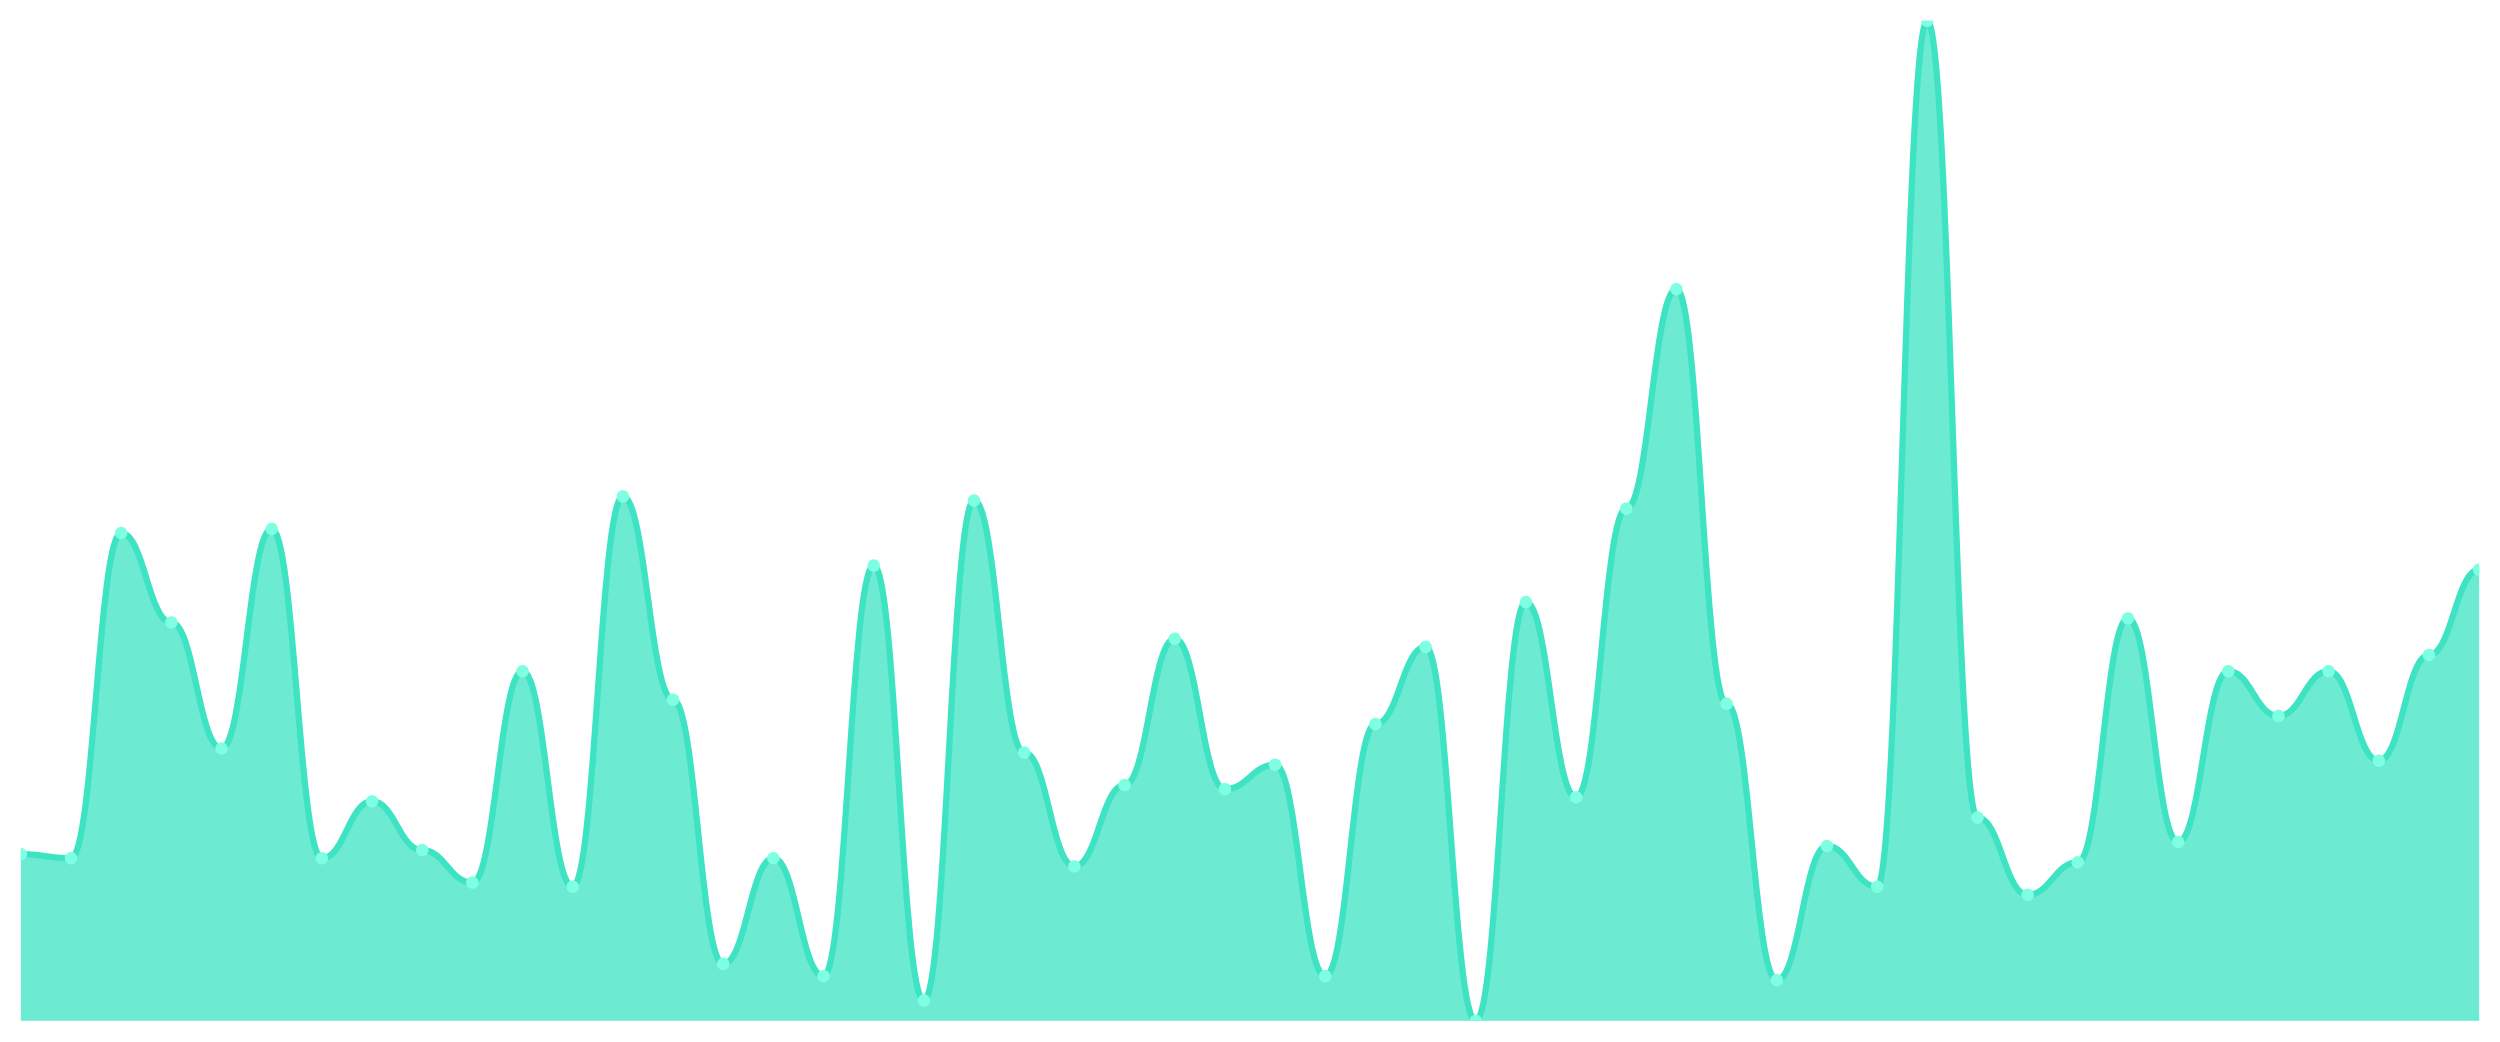
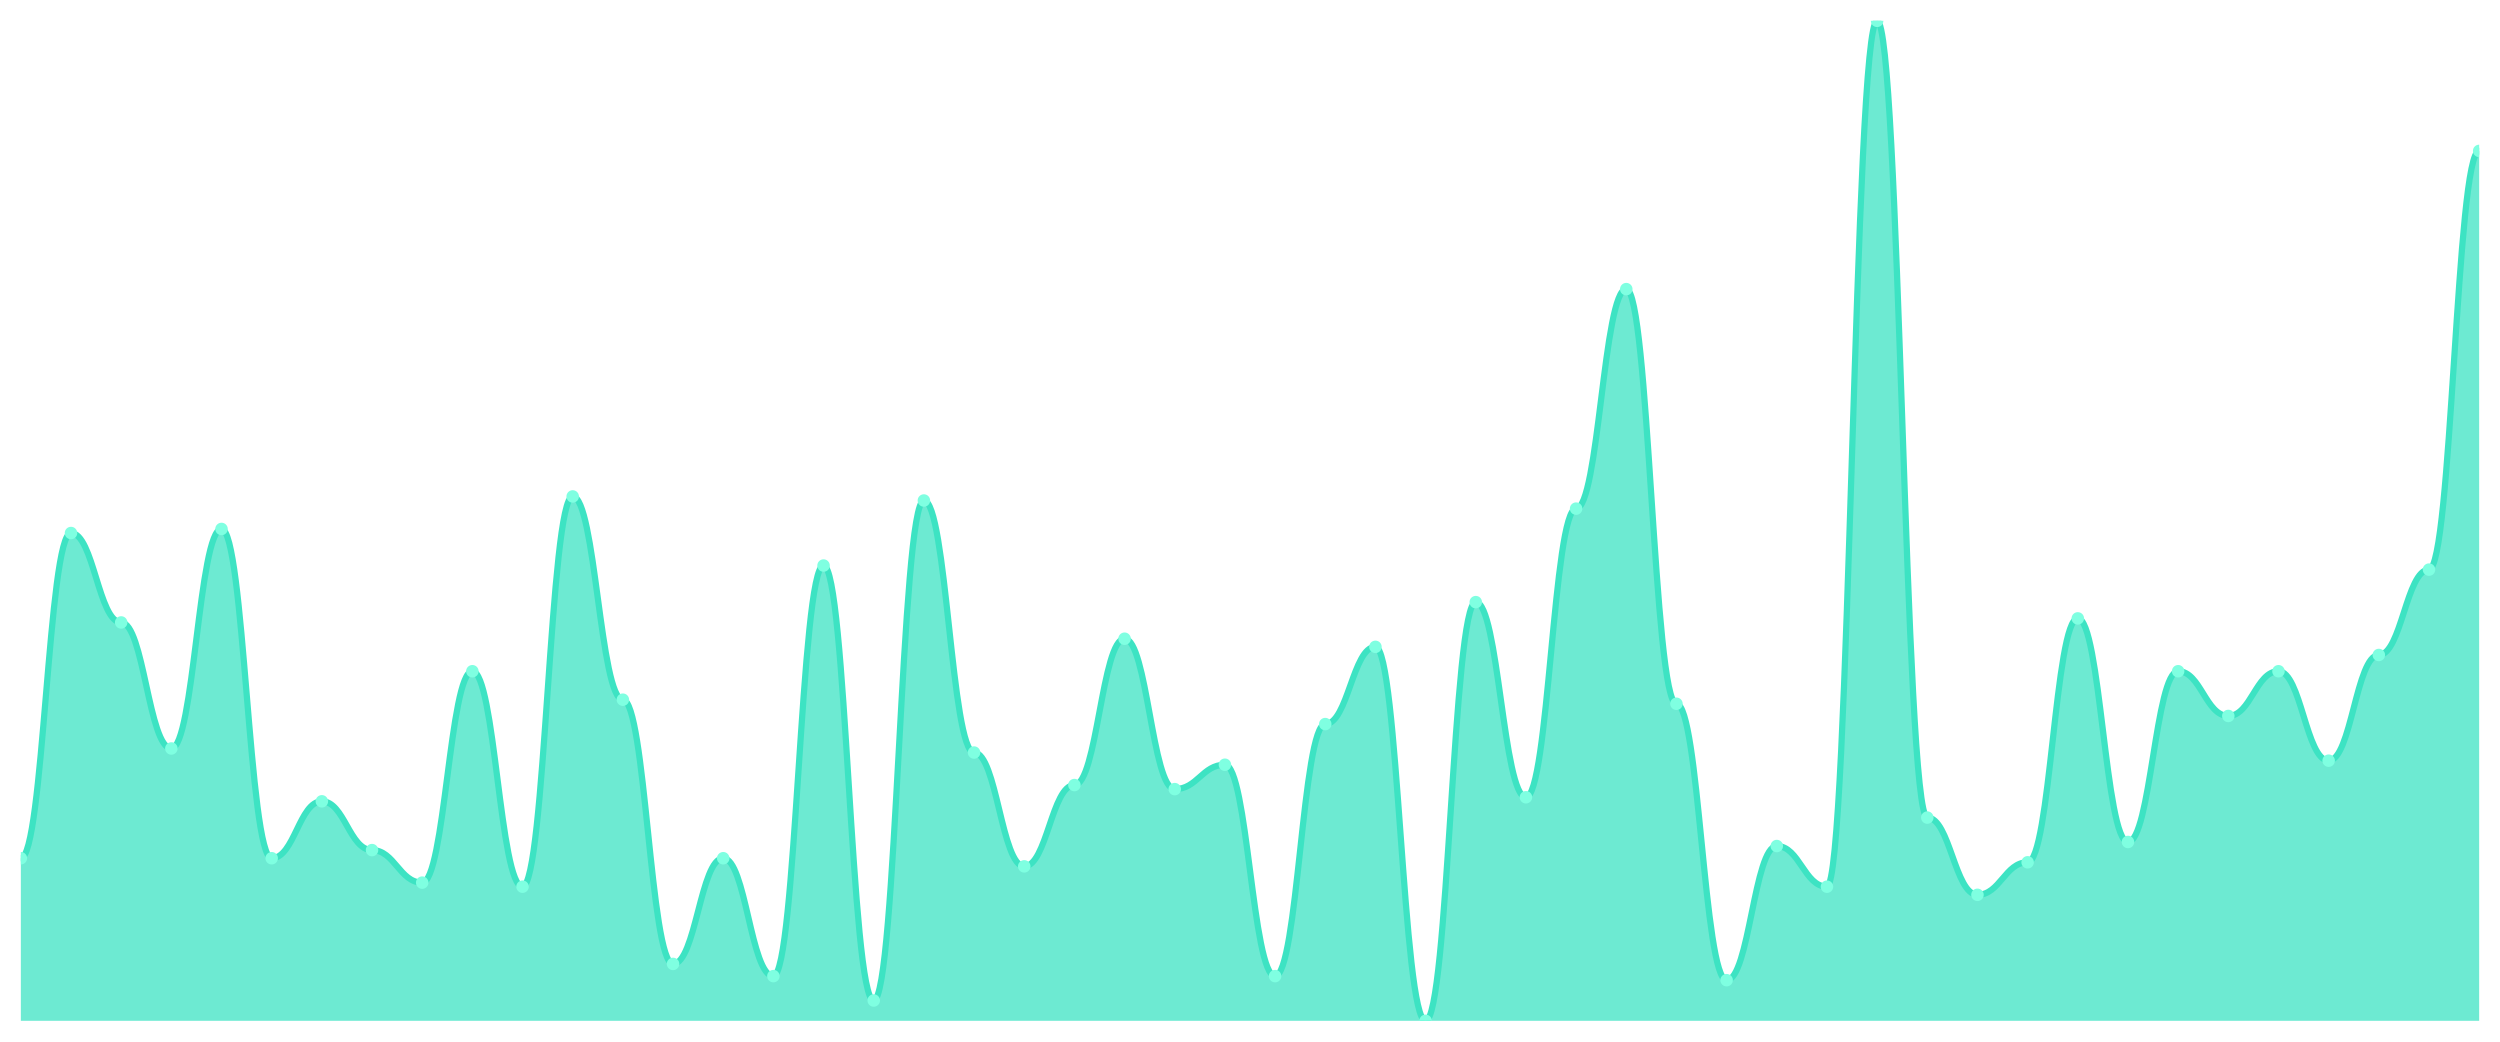
<svg xmlns="http://www.w3.org/2000/svg" viewBox="0 0 1200 500" width="1200" height="500">
  <defs>
    <clipPath id="c">
      <rect x="10" y="10" width="1180" height="480" />
    </clipPath>
  </defs>
  <rect width="1200" height="500" fill="none" />
  <g clip-path="url(#c)">
-     <path d="M 10,490 L 10,410 C 20.837,410 23.245,411.951 34.082,411.951 C 44.918,411.951 47.327,255.854 58.163,255.854 C 69,255.854 71.408,298.78 82.245,298.78 C 93.082,298.78 95.49,359.268 106.327,359.268 C 117.163,359.268 119.571,253.902 130.408,253.902 C 141.245,253.902 143.653,411.951 154.49,411.951 C 165.327,411.951 167.735,384.634 178.571,384.634 C 189.408,384.634 191.816,408.049 202.653,408.049 C 213.49,408.049 215.898,423.659 226.735,423.659 C 237.571,423.659 239.98,322.195 250.816,322.195 C 261.653,322.195 264.061,425.61 274.898,425.61 C 285.735,425.61 288.143,238.293 298.98,238.293 C 309.816,238.293 312.224,335.854 323.061,335.854 C 333.898,335.854 336.306,462.683 347.143,462.683 C 357.98,462.683 360.388,411.951 371.224,411.951 C 382.061,411.951 384.469,468.537 395.306,468.537 C 406.143,468.537 408.551,271.463 419.388,271.463 C 430.224,271.463 432.633,480.244 443.469,480.244 C 454.306,480.244 456.714,240.244 467.551,240.244 C 478.388,240.244 480.796,361.22 491.633,361.22 C 502.469,361.22 504.878,415.854 515.714,415.854 C 526.551,415.854 528.959,376.829 539.796,376.829 C 550.633,376.829 553.041,306.585 563.878,306.585 C 574.714,306.585 577.122,378.78 587.959,378.78 C 598.796,378.78 601.204,367.073 612.041,367.073 C 622.878,367.073 625.286,468.537 636.122,468.537 C 646.959,468.537 649.367,347.561 660.204,347.561 C 671.041,347.561 673.449,310.488 684.286,310.488 C 695.122,310.488 697.531,490 708.367,490 C 719.204,490 721.612,289.024 732.449,289.024 C 743.286,289.024 745.694,382.683 756.531,382.683 C 767.367,382.683 769.776,244.146 780.612,244.146 C 791.449,244.146 793.857,138.78 804.694,138.78 C 815.531,138.78 817.939,337.805 828.776,337.805 C 839.612,337.805 842.02,470.488 852.857,470.488 C 863.694,470.488 866.102,406.098 876.939,406.098 C 887.776,406.098 890.184,425.61 901.02,425.61 C 911.857,425.61 914.265,10 925.102,10 C 935.939,10 938.347,392.439 949.184,392.439 C 960.02,392.439 962.429,429.512 973.265,429.512 C 984.102,429.512 986.51,413.902 997.347,413.902 C 1008.184,413.902 1010.592,296.829 1021.429,296.829 C 1032.265,296.829 1034.673,404.146 1045.51,404.146 C 1056.347,404.146 1058.755,322.195 1069.592,322.195 C 1080.429,322.195 1082.837,343.659 1093.673,343.659 C 1104.51,343.659 1106.918,322.195 1117.755,322.195 C 1128.592,322.195 1131,365.122 1141.837,365.122 C 1152.673,365.122 1155.082,314.39 1165.918,314.39 C 1176.755,314.39 1179.163,273.415 1190,273.415 L 1190,490 Z" fill="rgba(61,227,195,0.75)" />
-     <path d="M 10,410 C 20.837,410 23.245,411.951 34.082,411.951 C 44.918,411.951 47.327,255.854 58.163,255.854 C 69,255.854 71.408,298.78 82.245,298.78 C 93.082,298.78 95.49,359.268 106.327,359.268 C 117.163,359.268 119.571,253.902 130.408,253.902 C 141.245,253.902 143.653,411.951 154.49,411.951 C 165.327,411.951 167.735,384.634 178.571,384.634 C 189.408,384.634 191.816,408.049 202.653,408.049 C 213.49,408.049 215.898,423.659 226.735,423.659 C 237.571,423.659 239.98,322.195 250.816,322.195 C 261.653,322.195 264.061,425.61 274.898,425.61 C 285.735,425.61 288.143,238.293 298.98,238.293 C 309.816,238.293 312.224,335.854 323.061,335.854 C 333.898,335.854 336.306,462.683 347.143,462.683 C 357.98,462.683 360.388,411.951 371.224,411.951 C 382.061,411.951 384.469,468.537 395.306,468.537 C 406.143,468.537 408.551,271.463 419.388,271.463 C 430.224,271.463 432.633,480.244 443.469,480.244 C 454.306,480.244 456.714,240.244 467.551,240.244 C 478.388,240.244 480.796,361.22 491.633,361.22 C 502.469,361.22 504.878,415.854 515.714,415.854 C 526.551,415.854 528.959,376.829 539.796,376.829 C 550.633,376.829 553.041,306.585 563.878,306.585 C 574.714,306.585 577.122,378.78 587.959,378.78 C 598.796,378.78 601.204,367.073 612.041,367.073 C 622.878,367.073 625.286,468.537 636.122,468.537 C 646.959,468.537 649.367,347.561 660.204,347.561 C 671.041,347.561 673.449,310.488 684.286,310.488 C 695.122,310.488 697.531,490 708.367,490 C 719.204,490 721.612,289.024 732.449,289.024 C 743.286,289.024 745.694,382.683 756.531,382.683 C 767.367,382.683 769.776,244.146 780.612,244.146 C 791.449,244.146 793.857,138.78 804.694,138.78 C 815.531,138.78 817.939,337.805 828.776,337.805 C 839.612,337.805 842.02,470.488 852.857,470.488 C 863.694,470.488 866.102,406.098 876.939,406.098 C 887.776,406.098 890.184,425.61 901.02,425.61 C 911.857,425.61 914.265,10 925.102,10 C 935.939,10 938.347,392.439 949.184,392.439 C 960.02,392.439 962.429,429.512 973.265,429.512 C 984.102,429.512 986.51,413.902 997.347,413.902 C 1008.184,413.902 1010.592,296.829 1021.429,296.829 C 1032.265,296.829 1034.673,404.146 1045.51,404.146 C 1056.347,404.146 1058.755,322.195 1069.592,322.195 C 1080.429,322.195 1082.837,343.659 1093.673,343.659 C 1104.51,343.659 1106.918,322.195 1117.755,322.195 C 1128.592,322.195 1131,365.122 1141.837,365.122 C 1152.673,365.122 1155.082,314.39 1165.918,314.39 C 1176.755,314.39 1179.163,273.415 1190,273.415" fill="none" stroke="#3de3c3" stroke-width="3" stroke-linecap="round" stroke-linejoin="round" />
-     <circle cx="10" cy="410" r="3" fill="#7fffe1" />
-     <circle cx="34.082" cy="411.951" r="3" fill="#7fffe1" />
-     <circle cx="58.163" cy="255.854" r="3" fill="#7fffe1" />
-     <circle cx="82.245" cy="298.78" r="3" fill="#7fffe1" />
-     <circle cx="106.327" cy="359.268" r="3" fill="#7fffe1" />
-     <circle cx="130.408" cy="253.902" r="3" fill="#7fffe1" />
-     <circle cx="154.49" cy="411.951" r="3" fill="#7fffe1" />
-     <circle cx="178.571" cy="384.634" r="3" fill="#7fffe1" />
-     <circle cx="202.653" cy="408.049" r="3" fill="#7fffe1" />
-     <circle cx="226.735" cy="423.659" r="3" fill="#7fffe1" />
-     <circle cx="250.816" cy="322.195" r="3" fill="#7fffe1" />
-     <circle cx="274.898" cy="425.61" r="3" fill="#7fffe1" />
-     <circle cx="298.98" cy="238.293" r="3" fill="#7fffe1" />
-     <circle cx="323.061" cy="335.854" r="3" fill="#7fffe1" />
-     <circle cx="347.143" cy="462.683" r="3" fill="#7fffe1" />
-     <circle cx="371.224" cy="411.951" r="3" fill="#7fffe1" />
-     <circle cx="395.306" cy="468.537" r="3" fill="#7fffe1" />
-     <circle cx="419.388" cy="271.463" r="3" fill="#7fffe1" />
-     <circle cx="443.469" cy="480.244" r="3" fill="#7fffe1" />
-     <circle cx="467.551" cy="240.244" r="3" fill="#7fffe1" />
-     <circle cx="491.633" cy="361.22" r="3" fill="#7fffe1" />
-     <circle cx="515.714" cy="415.854" r="3" fill="#7fffe1" />
-     <circle cx="539.796" cy="376.829" r="3" fill="#7fffe1" />
-     <circle cx="563.878" cy="306.585" r="3" fill="#7fffe1" />
-     <circle cx="587.959" cy="378.78" r="3" fill="#7fffe1" />
-     <circle cx="612.041" cy="367.073" r="3" fill="#7fffe1" />
-     <circle cx="636.122" cy="468.537" r="3" fill="#7fffe1" />
-     <circle cx="660.204" cy="347.561" r="3" fill="#7fffe1" />
-     <circle cx="684.286" cy="310.488" r="3" fill="#7fffe1" />
-     <circle cx="708.367" cy="490" r="3" fill="#7fffe1" />
-     <circle cx="732.449" cy="289.024" r="3" fill="#7fffe1" />
-     <circle cx="756.531" cy="382.683" r="3" fill="#7fffe1" />
-     <circle cx="780.612" cy="244.146" r="3" fill="#7fffe1" />
-     <circle cx="804.694" cy="138.78" r="3" fill="#7fffe1" />
-     <circle cx="828.776" cy="337.805" r="3" fill="#7fffe1" />
-     <circle cx="852.857" cy="470.488" r="3" fill="#7fffe1" />
-     <circle cx="876.939" cy="406.098" r="3" fill="#7fffe1" />
-     <circle cx="901.02" cy="425.61" r="3" fill="#7fffe1" />
-     <circle cx="925.102" cy="10" r="3" fill="#7fffe1" />
-     <circle cx="949.184" cy="392.439" r="3" fill="#7fffe1" />
-     <circle cx="973.265" cy="429.512" r="3" fill="#7fffe1" />
-     <circle cx="997.347" cy="413.902" r="3" fill="#7fffe1" />
-     <circle cx="1021.429" cy="296.829" r="3" fill="#7fffe1" />
-     <circle cx="1045.51" cy="404.146" r="3" fill="#7fffe1" />
-     <circle cx="1069.592" cy="322.195" r="3" fill="#7fffe1" />
-     <circle cx="1093.673" cy="343.659" r="3" fill="#7fffe1" />
-     <circle cx="1117.755" cy="322.195" r="3" fill="#7fffe1" />
-     <circle cx="1141.837" cy="365.122" r="3" fill="#7fffe1" />
-     <circle cx="1165.918" cy="314.39" r="3" fill="#7fffe1" />
-     <circle cx="1190" cy="273.415" r="3" fill="#7fffe1" />
+     <path d="M 10,490 L 10,411.951 C 20.837,411.951 23.245,255.854 34.082,255.854 C 44.918,255.854 47.327,298.78 58.163,298.78 C 69,298.78 71.408,359.268 82.245,359.268 C 93.082,359.268 95.49,253.902 106.327,253.902 C 117.163,253.902 119.571,411.951 130.408,411.951 C 141.245,411.951 143.653,384.634 154.49,384.634 C 165.327,384.634 167.735,408.049 178.571,408.049 C 189.408,408.049 191.816,423.659 202.653,423.659 C 213.49,423.659 215.898,322.195 226.735,322.195 C 237.571,322.195 239.98,425.61 250.816,425.61 C 261.653,425.61 264.061,238.293 274.898,238.293 C 285.735,238.293 288.143,335.854 298.98,335.854 C 309.816,335.854 312.224,462.683 323.061,462.683 C 333.898,462.683 336.306,411.951 347.143,411.951 C 357.98,411.951 360.388,468.537 371.224,468.537 C 382.061,468.537 384.469,271.463 395.306,271.463 C 406.143,271.463 408.551,480.244 419.388,480.244 C 430.224,480.244 432.633,240.244 443.469,240.244 C 454.306,240.244 456.714,361.22 467.551,361.22 C 478.388,361.22 480.796,415.854 491.633,415.854 C 502.469,415.854 504.878,376.829 515.714,376.829 C 526.551,376.829 528.959,306.585 539.796,306.585 C 550.633,306.585 553.041,378.78 563.878,378.78 C 574.714,378.78 577.122,367.073 587.959,367.073 C 598.796,367.073 601.204,468.537 612.041,468.537 C 622.878,468.537 625.286,347.561 636.122,347.561 C 646.959,347.561 649.367,310.488 660.204,310.488 C 671.041,310.488 673.449,490 684.286,490 C 695.122,490 697.531,289.024 708.367,289.024 C 719.204,289.024 721.612,382.683 732.449,382.683 C 743.286,382.683 745.694,244.146 756.531,244.146 C 767.367,244.146 769.776,138.78 780.612,138.78 C 791.449,138.78 793.857,337.805 804.694,337.805 C 815.531,337.805 817.939,470.488 828.776,470.488 C 839.612,470.488 842.02,406.098 852.857,406.098 C 863.694,406.098 866.102,425.61 876.939,425.61 C 887.776,425.61 890.184,10 901.02,10 C 911.857,10 914.265,392.439 925.102,392.439 C 935.939,392.439 938.347,429.512 949.184,429.512 C 960.02,429.512 962.429,413.902 973.265,413.902 C 984.102,413.902 986.51,296.829 997.347,296.829 C 1008.184,296.829 1010.592,404.146 1021.429,404.146 C 1032.265,404.146 1034.673,322.195 1045.51,322.195 C 1056.347,322.195 1058.755,343.659 1069.592,343.659 C 1080.429,343.659 1082.837,322.195 1093.673,322.195 C 1104.51,322.195 1106.918,365.122 1117.755,365.122 C 1128.592,365.122 1131,314.39 1141.837,314.39 C 1152.673,314.39 1155.082,273.415 1165.918,273.415 C 1176.755,273.415 1179.163,72.439 1190,72.439 L 1190,490 Z" fill="rgba(61,227,195,0.75)" />
+     <path d="M 10,411.951 C 20.837,411.951 23.245,255.854 34.082,255.854 C 44.918,255.854 47.327,298.78 58.163,298.78 C 69,298.78 71.408,359.268 82.245,359.268 C 93.082,359.268 95.49,253.902 106.327,253.902 C 117.163,253.902 119.571,411.951 130.408,411.951 C 141.245,411.951 143.653,384.634 154.49,384.634 C 165.327,384.634 167.735,408.049 178.571,408.049 C 189.408,408.049 191.816,423.659 202.653,423.659 C 213.49,423.659 215.898,322.195 226.735,322.195 C 237.571,322.195 239.98,425.61 250.816,425.61 C 261.653,425.61 264.061,238.293 274.898,238.293 C 285.735,238.293 288.143,335.854 298.98,335.854 C 309.816,335.854 312.224,462.683 323.061,462.683 C 333.898,462.683 336.306,411.951 347.143,411.951 C 357.98,411.951 360.388,468.537 371.224,468.537 C 382.061,468.537 384.469,271.463 395.306,271.463 C 406.143,271.463 408.551,480.244 419.388,480.244 C 430.224,480.244 432.633,240.244 443.469,240.244 C 454.306,240.244 456.714,361.22 467.551,361.22 C 478.388,361.22 480.796,415.854 491.633,415.854 C 502.469,415.854 504.878,376.829 515.714,376.829 C 526.551,376.829 528.959,306.585 539.796,306.585 C 550.633,306.585 553.041,378.78 563.878,378.78 C 574.714,378.78 577.122,367.073 587.959,367.073 C 598.796,367.073 601.204,468.537 612.041,468.537 C 622.878,468.537 625.286,347.561 636.122,347.561 C 646.959,347.561 649.367,310.488 660.204,310.488 C 671.041,310.488 673.449,490 684.286,490 C 695.122,490 697.531,289.024 708.367,289.024 C 719.204,289.024 721.612,382.683 732.449,382.683 C 743.286,382.683 745.694,244.146 756.531,244.146 C 767.367,244.146 769.776,138.78 780.612,138.78 C 791.449,138.78 793.857,337.805 804.694,337.805 C 815.531,337.805 817.939,470.488 828.776,470.488 C 839.612,470.488 842.02,406.098 852.857,406.098 C 863.694,406.098 866.102,425.61 876.939,425.61 C 887.776,425.61 890.184,10 901.02,10 C 911.857,10 914.265,392.439 925.102,392.439 C 935.939,392.439 938.347,429.512 949.184,429.512 C 960.02,429.512 962.429,413.902 973.265,413.902 C 984.102,413.902 986.51,296.829 997.347,296.829 C 1008.184,296.829 1010.592,404.146 1021.429,404.146 C 1032.265,404.146 1034.673,322.195 1045.51,322.195 C 1056.347,322.195 1058.755,343.659 1069.592,343.659 C 1080.429,343.659 1082.837,322.195 1093.673,322.195 C 1104.51,322.195 1106.918,365.122 1117.755,365.122 C 1128.592,365.122 1131,314.39 1141.837,314.39 C 1152.673,314.39 1155.082,273.415 1165.918,273.415 C 1176.755,273.415 1179.163,72.439 1190,72.439" fill="none" stroke="#3de3c3" stroke-width="3" stroke-linecap="round" stroke-linejoin="round" />
+     <circle cx="10" cy="411.951" r="3" fill="#7fffe1" />
+     <circle cx="34.082" cy="255.854" r="3" fill="#7fffe1" />
+     <circle cx="58.163" cy="298.78" r="3" fill="#7fffe1" />
+     <circle cx="82.245" cy="359.268" r="3" fill="#7fffe1" />
+     <circle cx="106.327" cy="253.902" r="3" fill="#7fffe1" />
+     <circle cx="130.408" cy="411.951" r="3" fill="#7fffe1" />
+     <circle cx="154.49" cy="384.634" r="3" fill="#7fffe1" />
+     <circle cx="178.571" cy="408.049" r="3" fill="#7fffe1" />
+     <circle cx="202.653" cy="423.659" r="3" fill="#7fffe1" />
+     <circle cx="226.735" cy="322.195" r="3" fill="#7fffe1" />
+     <circle cx="250.816" cy="425.61" r="3" fill="#7fffe1" />
+     <circle cx="274.898" cy="238.293" r="3" fill="#7fffe1" />
+     <circle cx="298.98" cy="335.854" r="3" fill="#7fffe1" />
+     <circle cx="323.061" cy="462.683" r="3" fill="#7fffe1" />
+     <circle cx="347.143" cy="411.951" r="3" fill="#7fffe1" />
+     <circle cx="371.224" cy="468.537" r="3" fill="#7fffe1" />
+     <circle cx="395.306" cy="271.463" r="3" fill="#7fffe1" />
+     <circle cx="419.388" cy="480.244" r="3" fill="#7fffe1" />
+     <circle cx="443.469" cy="240.244" r="3" fill="#7fffe1" />
+     <circle cx="467.551" cy="361.22" r="3" fill="#7fffe1" />
+     <circle cx="491.633" cy="415.854" r="3" fill="#7fffe1" />
+     <circle cx="515.714" cy="376.829" r="3" fill="#7fffe1" />
+     <circle cx="539.796" cy="306.585" r="3" fill="#7fffe1" />
+     <circle cx="563.878" cy="378.78" r="3" fill="#7fffe1" />
+     <circle cx="587.959" cy="367.073" r="3" fill="#7fffe1" />
+     <circle cx="612.041" cy="468.537" r="3" fill="#7fffe1" />
+     <circle cx="636.122" cy="347.561" r="3" fill="#7fffe1" />
+     <circle cx="660.204" cy="310.488" r="3" fill="#7fffe1" />
+     <circle cx="684.286" cy="490" r="3" fill="#7fffe1" />
+     <circle cx="708.367" cy="289.024" r="3" fill="#7fffe1" />
+     <circle cx="732.449" cy="382.683" r="3" fill="#7fffe1" />
+     <circle cx="756.531" cy="244.146" r="3" fill="#7fffe1" />
+     <circle cx="780.612" cy="138.78" r="3" fill="#7fffe1" />
+     <circle cx="804.694" cy="337.805" r="3" fill="#7fffe1" />
+     <circle cx="828.776" cy="470.488" r="3" fill="#7fffe1" />
+     <circle cx="852.857" cy="406.098" r="3" fill="#7fffe1" />
+     <circle cx="876.939" cy="425.61" r="3" fill="#7fffe1" />
+     <circle cx="901.02" cy="10" r="3" fill="#7fffe1" />
+     <circle cx="925.102" cy="392.439" r="3" fill="#7fffe1" />
+     <circle cx="949.184" cy="429.512" r="3" fill="#7fffe1" />
+     <circle cx="973.265" cy="413.902" r="3" fill="#7fffe1" />
+     <circle cx="997.347" cy="296.829" r="3" fill="#7fffe1" />
+     <circle cx="1021.429" cy="404.146" r="3" fill="#7fffe1" />
+     <circle cx="1045.51" cy="322.195" r="3" fill="#7fffe1" />
+     <circle cx="1069.592" cy="343.659" r="3" fill="#7fffe1" />
+     <circle cx="1093.673" cy="322.195" r="3" fill="#7fffe1" />
+     <circle cx="1117.755" cy="365.122" r="3" fill="#7fffe1" />
+     <circle cx="1141.837" cy="314.39" r="3" fill="#7fffe1" />
+     <circle cx="1165.918" cy="273.415" r="3" fill="#7fffe1" />
+     <circle cx="1190" cy="72.439" r="3" fill="#7fffe1" />
  </g>
</svg>
